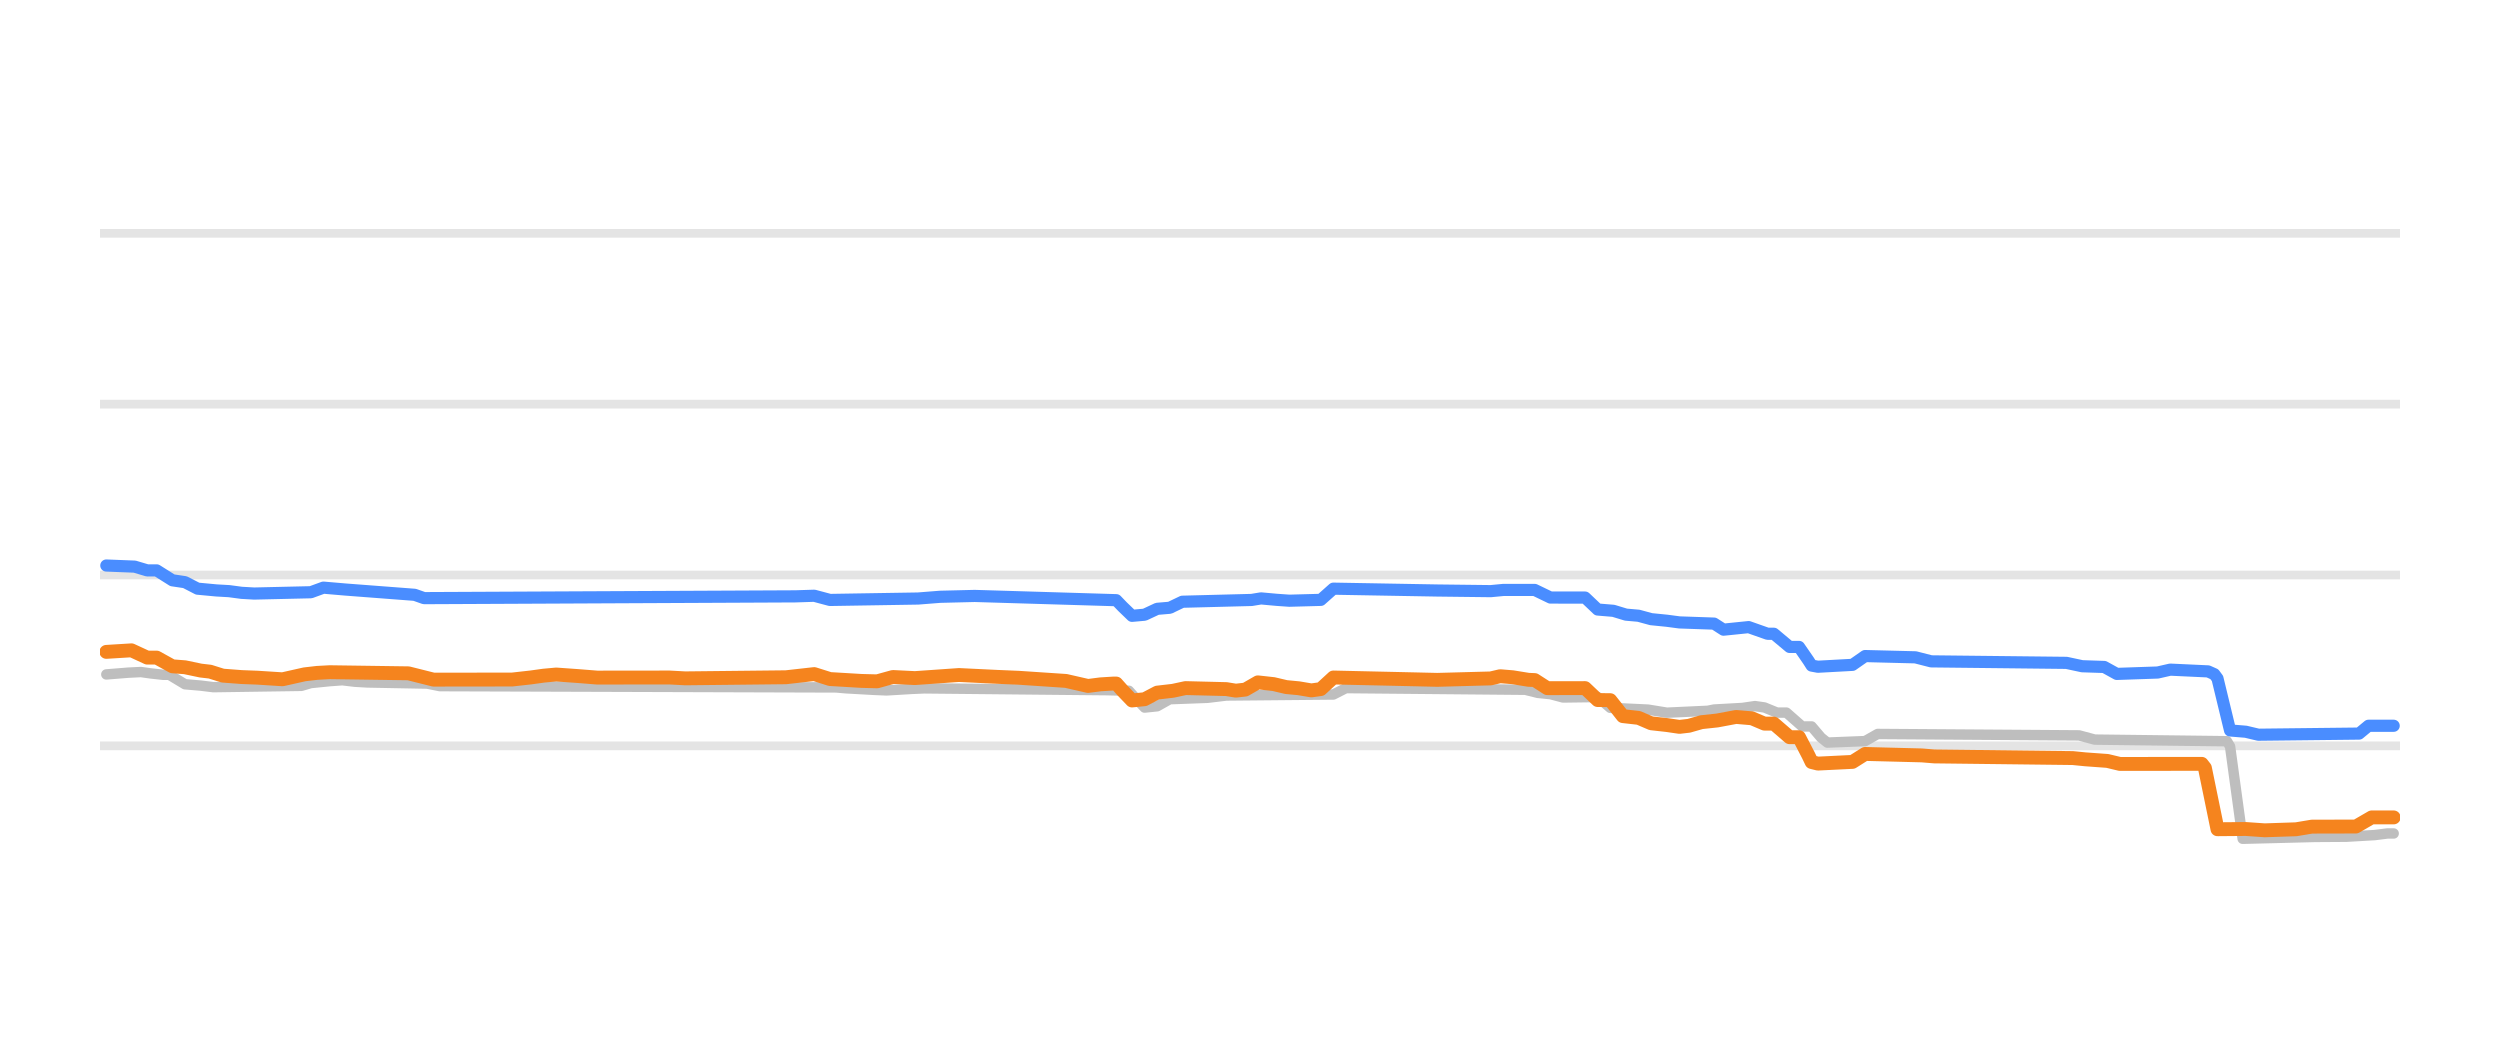
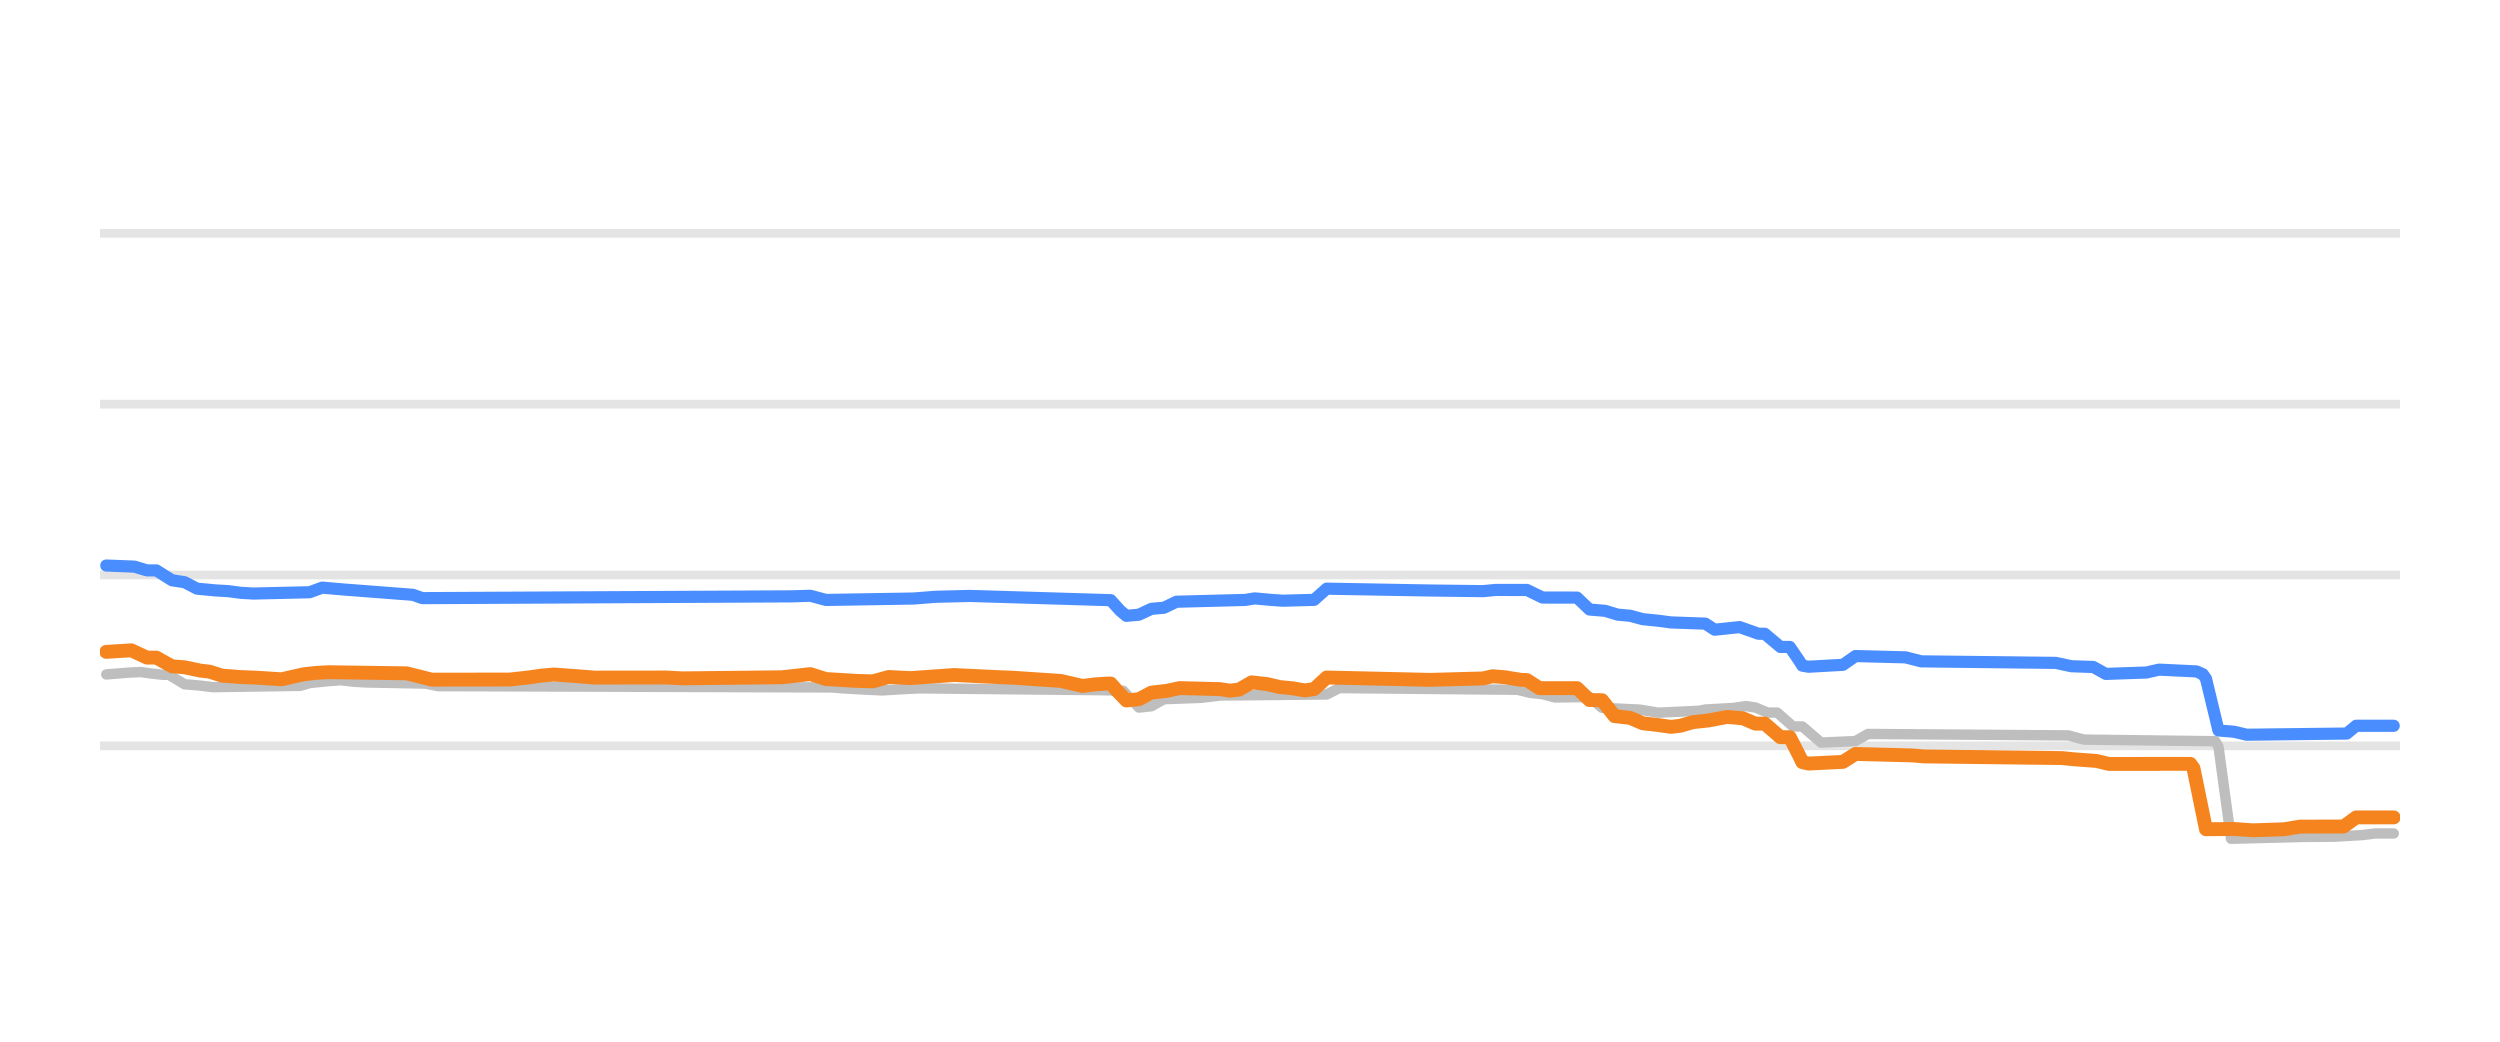
<svg xmlns="http://www.w3.org/2000/svg" width="144pt" height="60pt" viewBox="0 0 144 60" version="1.1">
  <defs>
    <style type="text/css">*{stroke-linejoin: round; stroke-linecap: butt}</style>
  </defs>
  <g id="figure_1">
    <g id="patch_1">
      <path d="M 0 60  L 144 60  L 144 0  L 0 0  L 0 60  z " style="fill: none; opacity: 0" />
    </g>
    <g id="axes_1">
      <g id="patch_2">
        <path d="M 5.76 52.8  L 138.24 52.8  L 138.24 3.6  L 5.76 3.6  L 5.76 52.8  z " style="fill: none" />
      </g>
      <g id="matplotlib.axis_1" />
      <g id="matplotlib.axis_2" />
      <g id="line2d_1">
-         <path d="M 5.76 42.96  L 138.24 42.96  " clip-path="url(#p46b2005c35)" style="fill: none; stroke: #b2b2b2; stroke-opacity: 0.35; stroke-width: 0.5; stroke-linecap: square" />
+         <path d="M 5.76 42.96  L 138.24 42.96  " clip-path="url(#p56a2b3cd65)" style="fill: none; stroke: #b2b2b2; stroke-opacity: 0.35; stroke-width: 0.5; stroke-linecap: square" />
      </g>
      <g id="line2d_2">
-         <path d="M 5.76 33.12  L 138.24 33.12  " clip-path="url(#p46b2005c35)" style="fill: none; stroke: #b2b2b2; stroke-opacity: 0.35; stroke-width: 0.5; stroke-linecap: square" />
+         <path d="M 5.76 33.12  L 138.24 33.12  " clip-path="url(#p56a2b3cd65)" style="fill: none; stroke: #b2b2b2; stroke-opacity: 0.35; stroke-width: 0.5; stroke-linecap: square" />
      </g>
      <g id="line2d_3">
-         <path d="M 5.76 23.28  L 138.24 23.28  " clip-path="url(#p46b2005c35)" style="fill: none; stroke: #b2b2b2; stroke-opacity: 0.35; stroke-width: 0.5; stroke-linecap: square" />
+         <path d="M 5.76 23.28  L 138.24 23.28  " clip-path="url(#p56a2b3cd65)" style="fill: none; stroke: #b2b2b2; stroke-opacity: 0.35; stroke-width: 0.5; stroke-linecap: square" />
      </g>
      <g id="line2d_4">
-         <path d="M 5.76 13.44  L 138.24 13.44  " clip-path="url(#p46b2005c35)" style="fill: none; stroke: #b2b2b2; stroke-opacity: 0.35; stroke-width: 0.5; stroke-linecap: square" />
+         <path d="M 5.76 13.44  L 138.24 13.44  " clip-path="url(#p56a2b3cd65)" style="fill: none; stroke: #b2b2b2; stroke-opacity: 0.35; stroke-width: 0.5; stroke-linecap: square" />
      </g>
      <g id="line2d_5">
-         <path d="M 6.124 38.847  L 7.393 38.745  L 8.117 38.709  L 8.661 38.786  L 9.386 38.867  L 9.748 38.867  L 10.655 39.413  L 11.561 39.491  L 12.286 39.58  L 17.36 39.505  L 17.904 39.344  L 18.991 39.234  L 19.716 39.181  L 20.441 39.267  L 21.166 39.309  L 24.609 39.375  L 25.334 39.521  L 48.169 39.596  L 48.712 39.644  L 50.343 39.736  L 51.068 39.767  L 52.518 39.68  L 53.243 39.649  L 63.754 39.754  L 65.023 39.787  L 65.385 40.187  L 65.929 40.756  L 66.654 40.681  L 67.379 40.274  L 69.553 40.193  L 70.641 40.062  L 76.803 40.003  L 77.527 39.634  L 87.857 39.73  L 88.582 39.91  L 89.307 39.983  L 90.032 40.175  L 92.026 40.148  L 92.751 40.771  L 94.925 40.874  L 96.013 41.051  L 98.369 40.942  L 98.731 40.869  L 100.362 40.778  L 101.087 40.672  L 101.631 40.749  L 102.356 41.046  L 102.899 41.046  L 103.805 41.843  L 104.349 41.843  L 104.893 42.483  L 105.255 42.773  L 107.43 42.687  L 108.155 42.276  L 119.753 42.358  L 120.659 42.601  L 128.271 42.694  L 128.452 42.996  L 129.177 48.313  L 133.345 48.207  L 135.158 48.195  L 136.789 48.1  L 137.514 48.008  L 137.876 48.008  L 137.876 48.008  " clip-path="url(#p46b2005c35)" style="fill: none; stroke: #bebebe; stroke-width: 0.6; stroke-linecap: round" />
+         <path d="M 6.122 38.847  L 7.384 38.745  L 8.105 38.709  L 8.645 38.786  L 9.366 38.867  L 9.727 38.867  L 10.628 39.413  L 11.529 39.491  L 12.25 39.58  L 17.297 39.505  L 17.838 39.344  L 18.919 39.234  L 19.64 39.181  L 20.361 39.267  L 21.082 39.309  L 24.507 39.375  L 25.227 39.521  L 47.938 39.596  L 48.479 39.644  L 50.101 39.736  L 50.822 39.767  L 52.264 39.68  L 52.985 39.649  L 63.439 39.754  L 64.7 39.787  L 65.061 40.188  L 65.601 40.756  L 66.322 40.68  L 67.043 40.274  L 69.206 40.193  L 70.288 40.062  L 76.416 40.002  L 77.137 39.634  L 87.411 39.731  L 88.132 39.91  L 88.853 39.984  L 89.573 40.175  L 91.556 40.149  L 92.277 40.771  L 94.44 40.874  L 95.521 41.051  L 97.865 40.941  L 98.225 40.869  L 99.847 40.777  L 100.568 40.672  L 101.109 40.75  L 101.83 41.046  L 102.371 41.046  L 103.272 41.843  L 103.813 41.843  L 104.894 42.773  L 106.877 42.685  L 107.598 42.276  L 119.133 42.359  L 120.034 42.601  L 127.604 42.694  L 127.785 43.017  L 128.506 48.313  L 132.651 48.207  L 134.453 48.195  L 136.076 48.099  L 136.797 48.008  L 137.878 48.008  L 137.878 48.008  " clip-path="url(#p56a2b3cd65)" style="fill: none; stroke: #bebebe; stroke-width: 0.6; stroke-linecap: round" />
      </g>
      <g id="line2d_6">
-         <path d="M 6.124 32.574  L 7.755 32.638  L 8.48 32.854  L 9.024 32.854  L 9.93 33.425  L 10.655 33.533  L 11.38 33.907  L 12.467 34.009  L 13.192 34.05  L 13.917 34.147  L 14.642 34.188  L 17.904 34.113  L 18.629 33.848  L 19.897 33.957  L 23.884 34.261  L 24.428 34.453  L 45.813 34.35  L 46.9 34.315  L 47.806 34.557  L 52.881 34.475  L 54.149 34.375  L 56.143 34.326  L 64.298 34.571  L 64.66 34.947  L 65.204 35.472  L 65.929 35.407  L 66.654 35.068  L 67.379 35.007  L 68.104 34.66  L 72.091 34.557  L 72.634 34.468  L 73.54 34.55  L 74.265 34.601  L 76.078 34.552  L 76.803 33.907  L 82.783 34.013  L 85.864 34.05  L 86.589 33.981  L 88.401 33.981  L 89.307 34.419  L 91.301 34.42  L 92.026 35.108  L 92.932 35.183  L 93.657 35.403  L 94.382 35.467  L 95.106 35.664  L 96.013 35.755  L 96.737 35.851  L 98.731 35.92  L 99.275 36.269  L 100.724 36.121  L 101.812 36.505  L 102.174 36.505  L 103.08 37.263  L 103.624 37.263  L 104.168 38.052  L 104.349 38.337  L 104.711 38.404  L 106.705 38.295  L 107.43 37.789  L 110.33 37.862  L 111.236 38.094  L 119.028 38.181  L 119.935 38.375  L 121.203 38.417  L 121.928 38.817  L 124.284 38.737  L 125.009 38.571  L 127.184 38.672  L 127.546 38.834  L 127.727 39.08  L 128.452 42.074  L 129.358 42.148  L 130.083 42.32  L 135.883 42.254  L 136.426 41.804  L 137.876 41.804  L 137.876 41.804  " clip-path="url(#p46b2005c35)" style="fill: none; stroke: #4a8dff; stroke-width: 0.7; stroke-linecap: round" />
+         <path d="M 6.122 32.574  L 7.744 32.638  L 8.465 32.854  L 9.006 32.854  L 9.907 33.425  L 10.628 33.533  L 11.349 33.907  L 12.43 34.009  L 13.151 34.05  L 13.872 34.147  L 14.593 34.188  L 17.838 34.113  L 18.559 33.848  L 19.82 33.957  L 23.786 34.261  L 24.326 34.453  L 45.595 34.35  L 46.676 34.315  L 47.577 34.557  L 52.624 34.475  L 53.886 34.375  L 55.868 34.326  L 63.979 34.571  L 64.52 35.172  L 64.88 35.472  L 65.601 35.407  L 66.322 35.068  L 67.043 35.006  L 67.764 34.66  L 71.73 34.556  L 72.27 34.468  L 73.172 34.55  L 73.893 34.601  L 75.695 34.551  L 76.416 33.907  L 82.364 34.013  L 85.428 34.05  L 86.149 33.981  L 87.951 33.982  L 88.853 34.419  L 90.835 34.421  L 91.556 35.108  L 92.457 35.184  L 93.178 35.403  L 93.899 35.468  L 94.62 35.664  L 95.521 35.755  L 96.242 35.851  L 98.225 35.922  L 98.766 36.271  L 100.208 36.121  L 101.289 36.505  L 101.65 36.505  L 102.551 37.263  L 103.092 37.263  L 103.632 38.056  L 103.813 38.34  L 104.173 38.404  L 106.156 38.293  L 106.877 37.789  L 109.76 37.863  L 110.662 38.094  L 118.412 38.182  L 119.313 38.375  L 120.575 38.418  L 121.296 38.817  L 123.639 38.736  L 124.36 38.571  L 126.523 38.674  L 126.883 38.835  L 127.064 39.092  L 127.785 42.074  L 128.686 42.149  L 129.407 42.32  L 135.174 42.252  L 135.715 41.804  L 137.878 41.804  L 137.878 41.804  " clip-path="url(#p56a2b3cd65)" style="fill: none; stroke: #4a8dff; stroke-width: 0.7; stroke-linecap: round" />
      </g>
      <g id="line2d_7">
-         <path d="M 6.124 37.548  L 7.574 37.459  L 8.48 37.878  L 9.024 37.878  L 9.93 38.379  L 10.655 38.435  L 11.561 38.625  L 12.104 38.688  L 12.829 38.916  L 13.917 38.999  L 14.823 39.034  L 16.273 39.127  L 17.541 38.842  L 18.266 38.758  L 18.991 38.719  L 23.522 38.783  L 24.972 39.147  L 29.502 39.141  L 30.59 39.019  L 31.315 38.918  L 32.039 38.852  L 33.308 38.942  L 34.395 39.029  L 38.564 39.024  L 39.47 39.073  L 45.269 39.01  L 46.9 38.827  L 47.806 39.113  L 49.618 39.221  L 50.525 39.245  L 51.431 38.995  L 52.699 39.058  L 55.236 38.881  L 57.411 38.986  L 58.68 39.04  L 61.398 39.221  L 62.667 39.511  L 63.392 39.418  L 64.117 39.373  L 64.298 39.373  L 64.66 39.779  L 65.204 40.347  L 65.929 40.275  L 66.654 39.895  L 67.56 39.79  L 68.285 39.634  L 70.641 39.693  L 71.184 39.782  L 71.728 39.721  L 72.453 39.304  L 73.359 39.404  L 74.084 39.575  L 74.809 39.644  L 75.534 39.767  L 76.078 39.691  L 76.803 39.024  L 81.514 39.13  L 82.783 39.16  L 85.864 39.077  L 86.408 38.95  L 87.132 39.01  L 88.039 39.157  L 88.401 39.172  L 89.126 39.639  L 91.301 39.635  L 92.026 40.323  L 92.751 40.329  L 93.475 41.248  L 94.382 41.35  L 95.106 41.661  L 96.013 41.762  L 96.737 41.868  L 97.281 41.805  L 98.006 41.597  L 98.912 41.5  L 100 41.296  L 100.906 41.374  L 101.631 41.681  L 102.174 41.681  L 103.08 42.463  L 103.624 42.463  L 104.168 43.515  L 104.349 43.893  L 104.711 43.983  L 106.705 43.885  L 107.43 43.427  L 110.692 43.511  L 111.417 43.57  L 119.391 43.665  L 120.116 43.737  L 121.384 43.829  L 122.109 44.003  L 126.821 43.998  L 127.002 44.231  L 127.727 47.764  L 129.358 47.75  L 130.446 47.826  L 132.258 47.766  L 133.164 47.614  L 135.701 47.608  L 136.607 47.083  L 137.876 47.083  L 137.876 47.083  " clip-path="url(#p46b2005c35)" style="fill: none; stroke: #f5841e; stroke-width: 0.8; stroke-linecap: round" />
+         <path d="M 6.122 37.548  L 7.564 37.459  L 8.465 37.878  L 9.006 37.878  L 9.907 38.379  L 10.628 38.435  L 11.529 38.625  L 12.07 38.688  L 12.791 38.916  L 13.872 38.999  L 14.774 39.034  L 16.215 39.127  L 17.477 38.842  L 18.198 38.758  L 18.919 38.719  L 23.425 38.783  L 24.867 39.147  L 29.373 39.141  L 30.454 39.019  L 31.175 38.917  L 31.896 38.852  L 33.158 38.942  L 34.24 39.029  L 38.385 39.024  L 39.286 39.073  L 45.054 39.01  L 46.676 38.828  L 47.577 39.113  L 49.38 39.221  L 50.281 39.245  L 51.182 38.995  L 52.444 39.058  L 54.967 38.881  L 57.13 38.986  L 58.392 39.04  L 61.095 39.221  L 62.357 39.511  L 63.078 39.418  L 63.799 39.373  L 63.979 39.373  L 64.34 39.781  L 64.88 40.347  L 65.601 40.274  L 66.322 39.895  L 67.224 39.79  L 67.945 39.634  L 70.288 39.694  L 70.828 39.782  L 71.369 39.72  L 72.09 39.304  L 72.991 39.404  L 73.712 39.575  L 74.433 39.644  L 75.154 39.767  L 75.695 39.69  L 76.416 39.024  L 81.102 39.13  L 82.364 39.16  L 85.428 39.077  L 85.969 38.95  L 86.69 39.01  L 87.591 39.157  L 87.951 39.173  L 88.672 39.639  L 90.835 39.637  L 91.556 40.323  L 92.277 40.332  L 92.998 41.248  L 93.899 41.351  L 94.62 41.661  L 95.521 41.763  L 96.242 41.868  L 96.783 41.804  L 97.504 41.597  L 98.405 41.499  L 99.487 41.295  L 100.388 41.375  L 101.109 41.681  L 101.65 41.681  L 102.551 42.463  L 103.092 42.463  L 103.632 43.52  L 103.813 43.898  L 104.173 43.983  L 106.156 43.883  L 106.877 43.427  L 110.121 43.511  L 110.842 43.57  L 118.773 43.666  L 119.493 43.737  L 120.755 43.83  L 121.476 44.003  L 126.162 43.998  L 126.343 44.246  L 127.064 47.764  L 128.686 47.75  L 129.767 47.826  L 131.57 47.765  L 132.471 47.614  L 134.994 47.606  L 135.715 47.083  L 137.878 47.083  L 137.878 47.083  " clip-path="url(#p56a2b3cd65)" style="fill: none; stroke: #f5841e; stroke-width: 0.8; stroke-linecap: round" />
      </g>
    </g>
  </g>
  <defs>
-     <clipPath id="p46b2005c35">
+     <clipPath id="p56a2b3cd65">
      <rect x="5.76" y="3.6" width="132.48" height="49.2" />
    </clipPath>
  </defs>
</svg>
